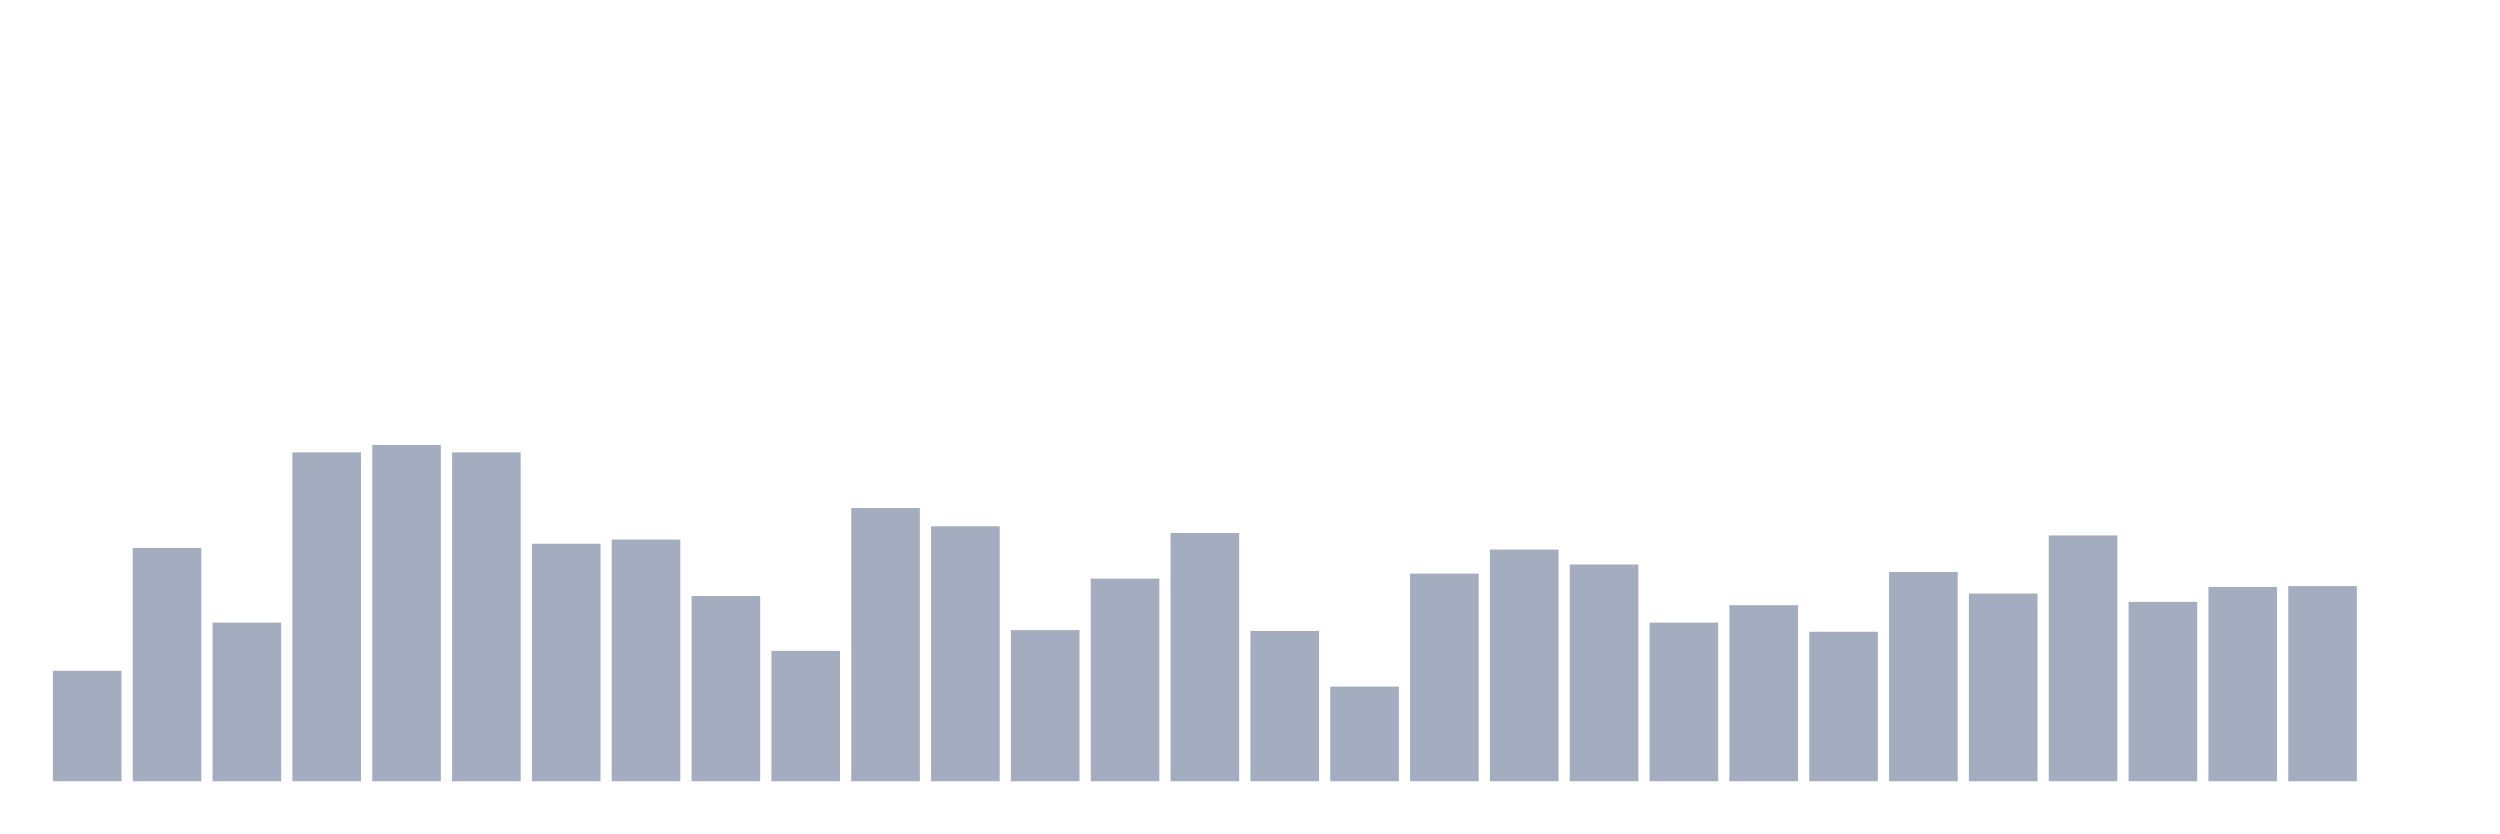
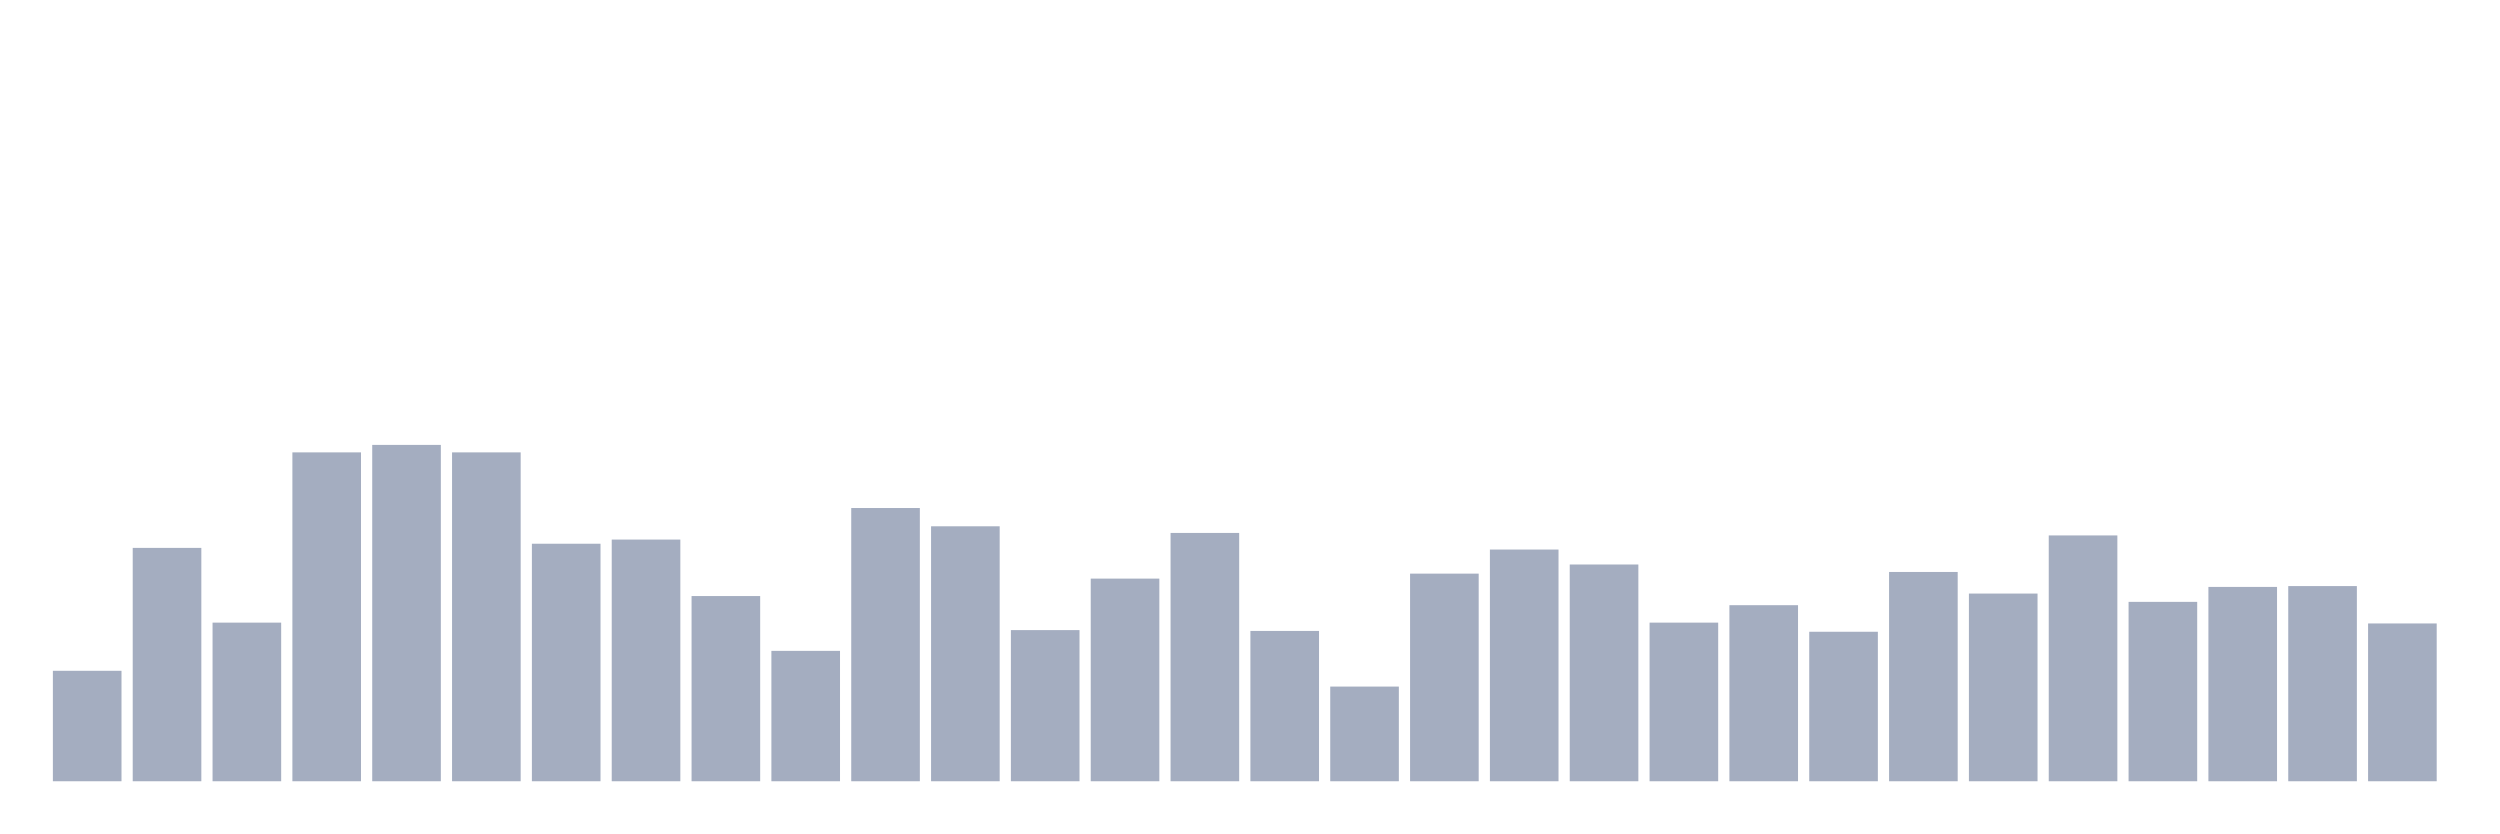
<svg xmlns="http://www.w3.org/2000/svg" viewBox="0 0 480 160">
  <g transform="translate(10,10)">
    <rect class="bar" x="0.153" width="13.175" y="118.793" height="21.207" fill="rgb(164,173,192)" />
    <rect class="bar" x="15.482" width="13.175" y="95.194" height="44.806" fill="rgb(164,173,192)" />
    <rect class="bar" x="30.81" width="13.175" y="109.544" height="30.456" fill="rgb(164,173,192)" />
    <rect class="bar" x="46.138" width="13.175" y="76.856" height="63.144" fill="rgb(164,173,192)" />
    <rect class="bar" x="61.466" width="13.175" y="75.421" height="64.579" fill="rgb(164,173,192)" />
    <rect class="bar" x="76.794" width="13.175" y="76.856" height="63.144" fill="rgb(164,173,192)" />
    <rect class="bar" x="92.123" width="13.175" y="94.396" height="45.604" fill="rgb(164,173,192)" />
    <rect class="bar" x="107.451" width="13.175" y="93.599" height="46.401" fill="rgb(164,173,192)" />
    <rect class="bar" x="122.779" width="13.175" y="104.442" height="35.558" fill="rgb(164,173,192)" />
    <rect class="bar" x="138.107" width="13.175" y="114.966" height="25.034" fill="rgb(164,173,192)" />
    <rect class="bar" x="153.436" width="13.175" y="87.54" height="52.46" fill="rgb(164,173,192)" />
    <rect class="bar" x="168.764" width="13.175" y="91.048" height="48.952" fill="rgb(164,173,192)" />
    <rect class="bar" x="184.092" width="13.175" y="110.979" height="29.021" fill="rgb(164,173,192)" />
    <rect class="bar" x="199.42" width="13.175" y="101.093" height="38.907" fill="rgb(164,173,192)" />
    <rect class="bar" x="214.748" width="13.175" y="92.323" height="47.677" fill="rgb(164,173,192)" />
    <rect class="bar" x="230.077" width="13.175" y="111.139" height="28.861" fill="rgb(164,173,192)" />
    <rect class="bar" x="245.405" width="13.175" y="121.822" height="18.178" fill="rgb(164,173,192)" />
    <rect class="bar" x="260.733" width="13.175" y="100.137" height="39.863" fill="rgb(164,173,192)" />
    <rect class="bar" x="276.061" width="13.175" y="95.513" height="44.487" fill="rgb(164,173,192)" />
    <rect class="bar" x="291.39" width="13.175" y="98.383" height="41.617" fill="rgb(164,173,192)" />
    <rect class="bar" x="306.718" width="13.175" y="109.544" height="30.456" fill="rgb(164,173,192)" />
    <rect class="bar" x="322.046" width="13.175" y="106.196" height="33.804" fill="rgb(164,173,192)" />
    <rect class="bar" x="337.374" width="13.175" y="111.298" height="28.702" fill="rgb(164,173,192)" />
    <rect class="bar" x="352.702" width="13.175" y="99.818" height="40.182" fill="rgb(164,173,192)" />
    <rect class="bar" x="368.031" width="13.175" y="103.964" height="36.036" fill="rgb(164,173,192)" />
    <rect class="bar" x="383.359" width="13.175" y="92.802" height="47.198" fill="rgb(164,173,192)" />
    <rect class="bar" x="398.687" width="13.175" y="105.558" height="34.442" fill="rgb(164,173,192)" />
    <rect class="bar" x="414.015" width="13.175" y="102.688" height="37.312" fill="rgb(164,173,192)" />
    <rect class="bar" x="429.344" width="13.175" y="102.528" height="37.472" fill="rgb(164,173,192)" />
-     <rect class="bar" x="444.672" width="13.175" y="140" height="0" fill="rgb(164,173,192)" />
+     <rect class="bar" x="444.672" width="13.175" y="109.704" height="30.296" fill="rgb(164,173,192)" />
  </g>
</svg>
